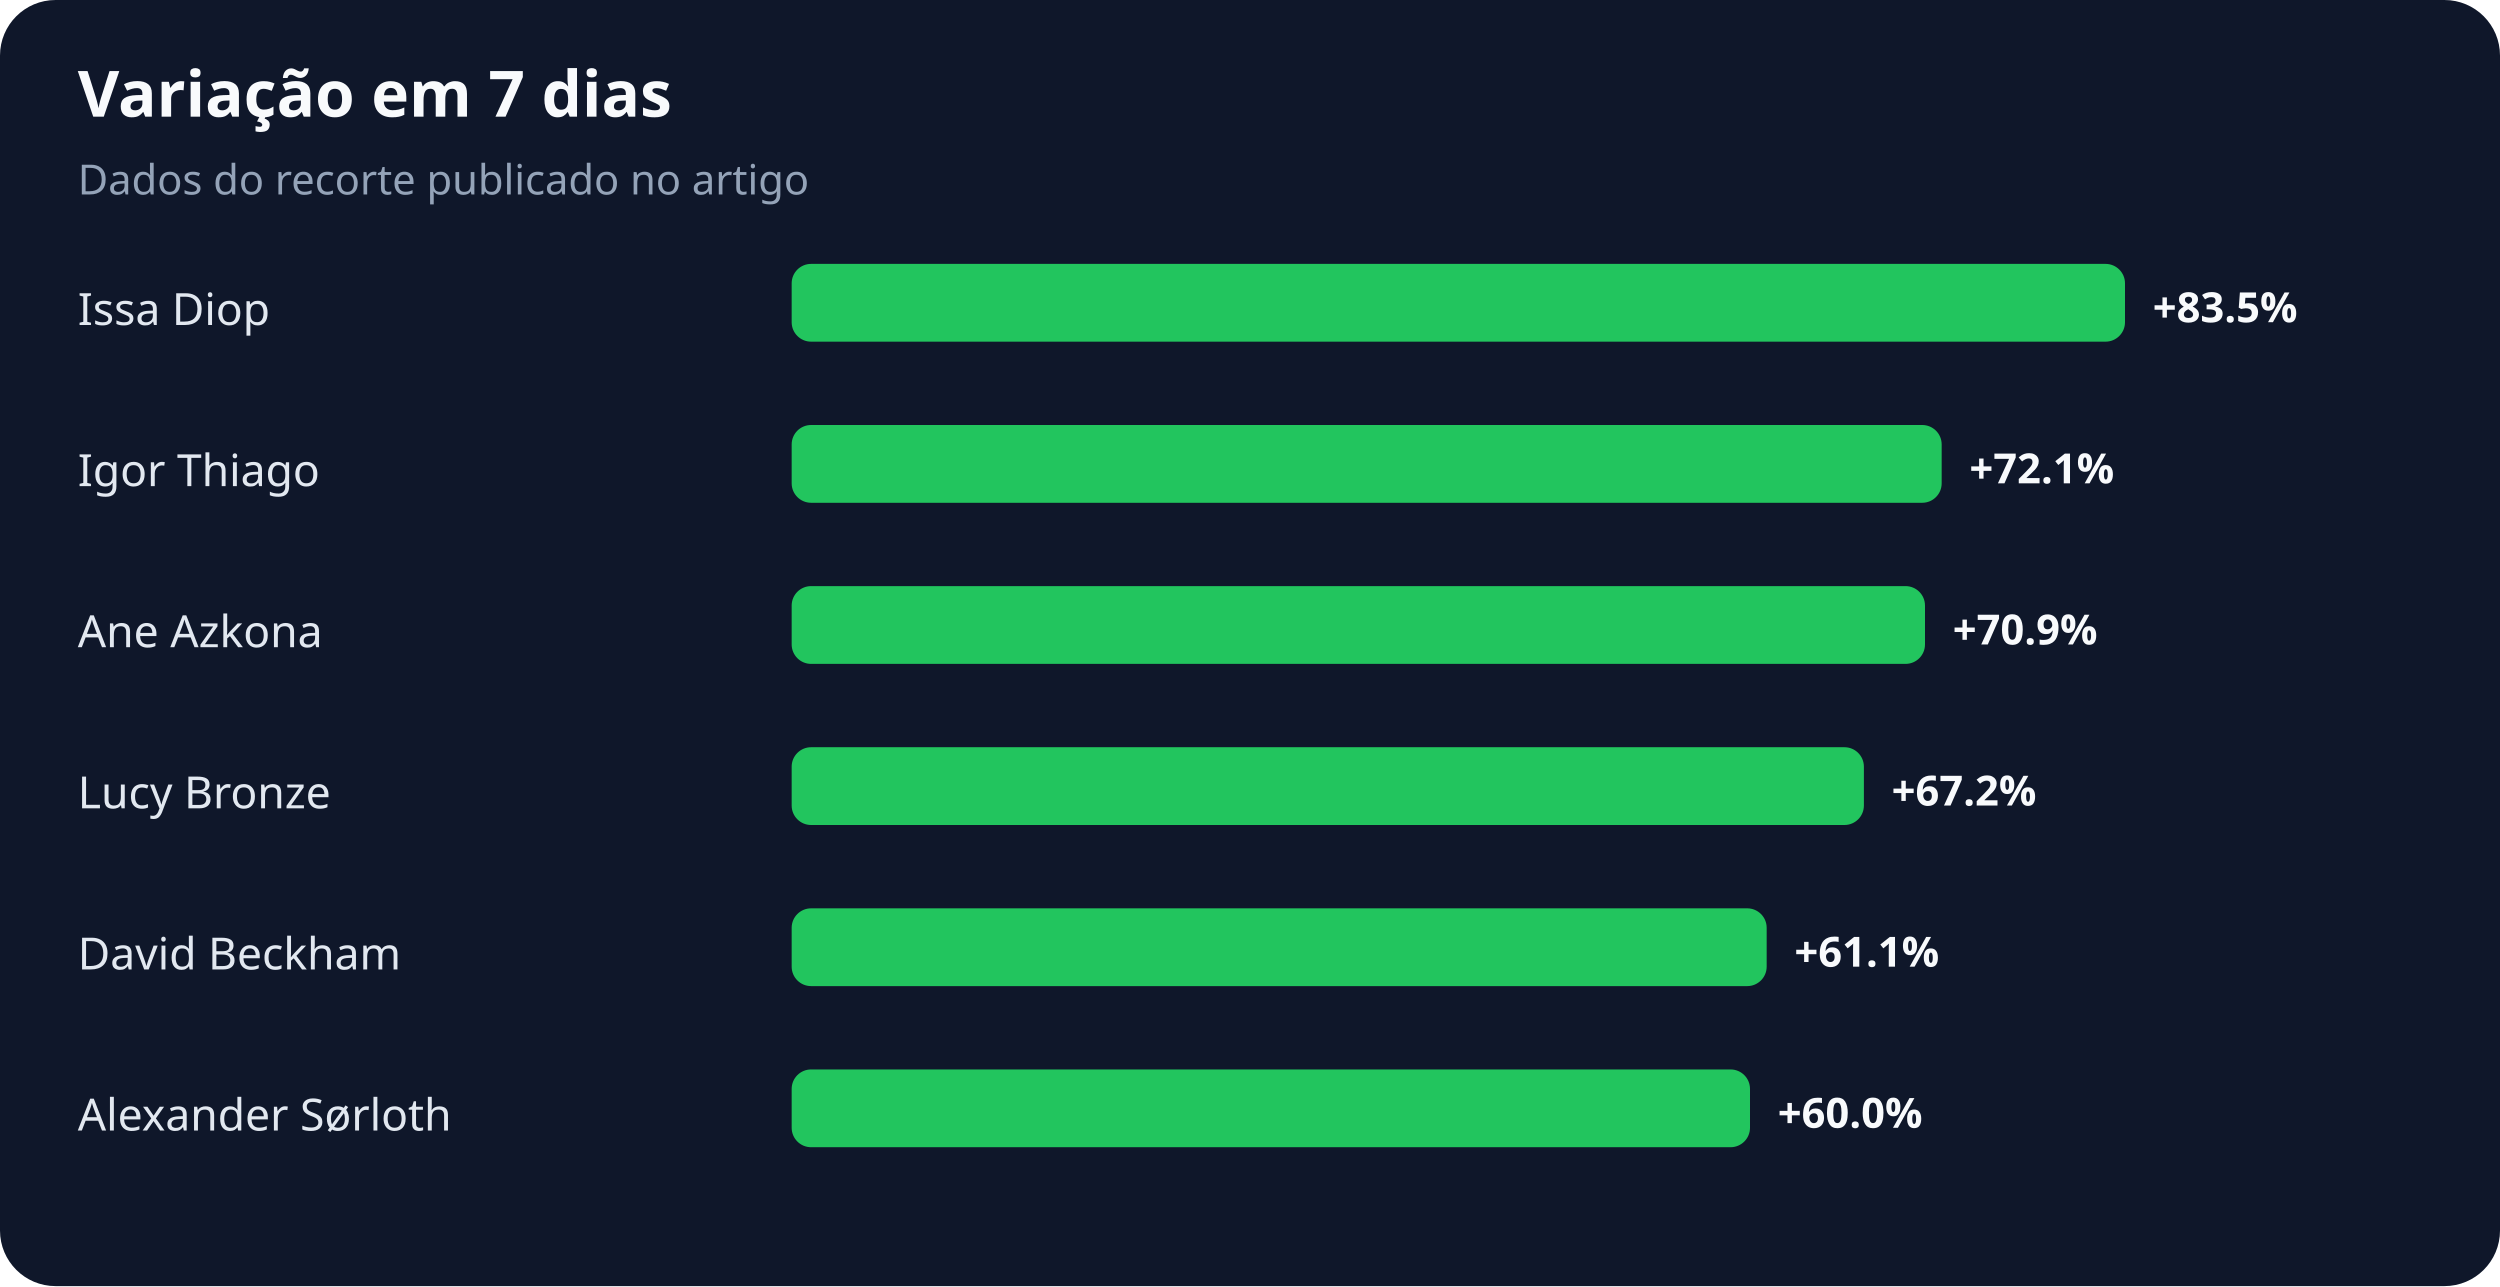
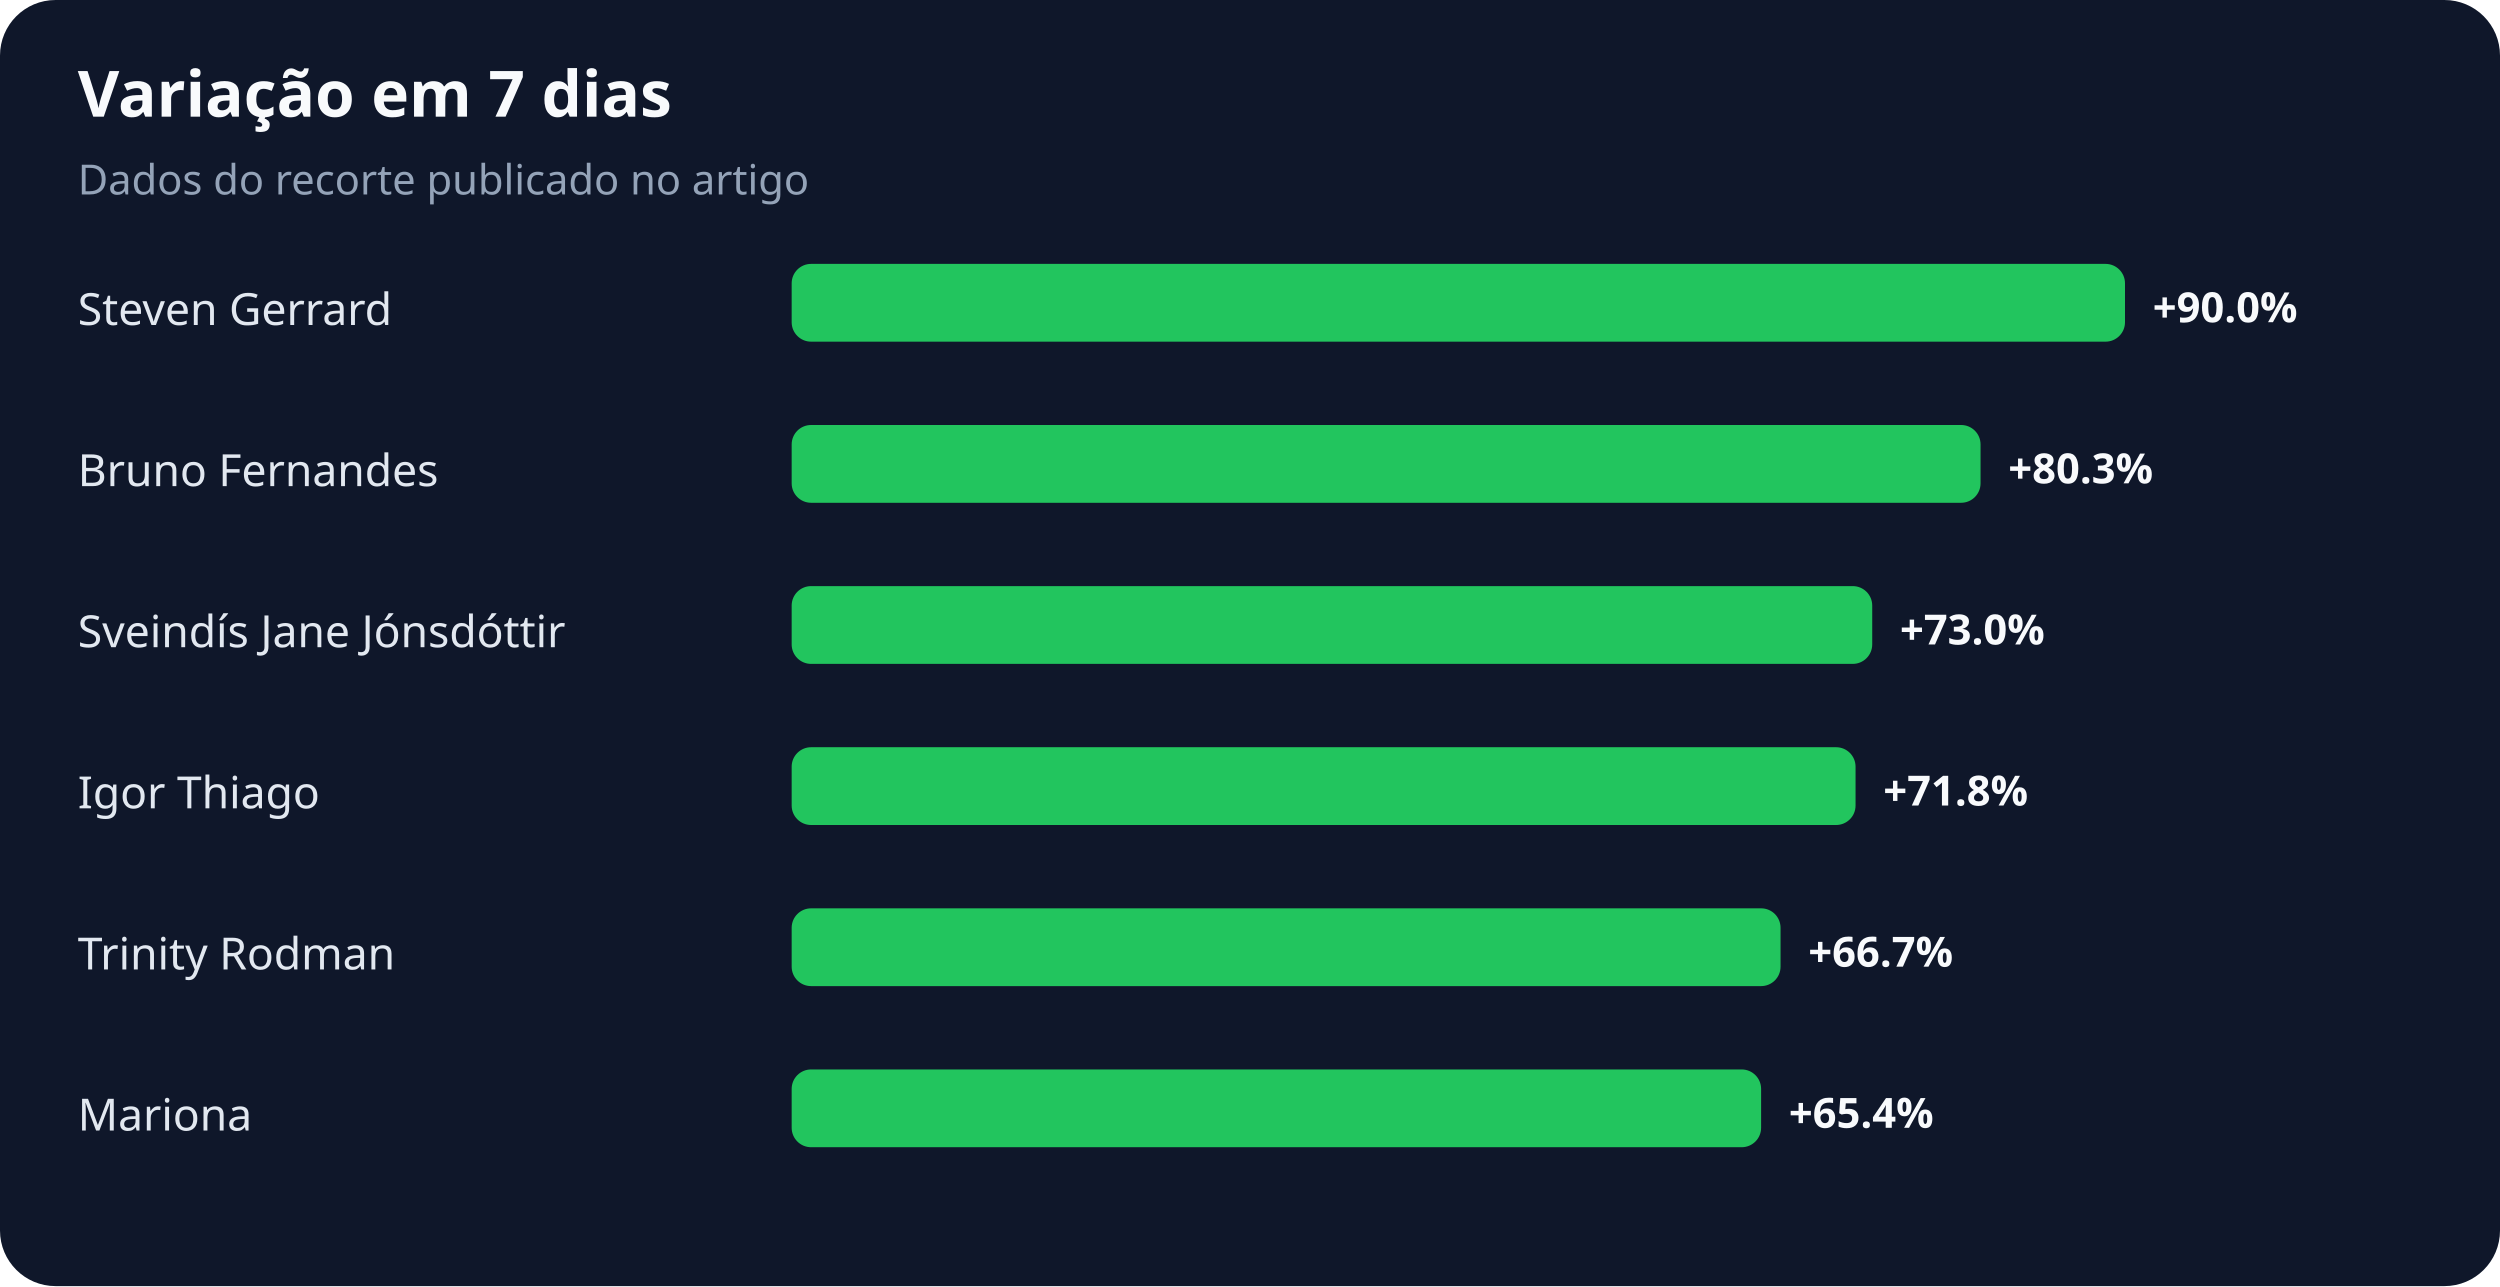
<svg xmlns="http://www.w3.org/2000/svg" width="900" height="463" viewBox="0 0 900 463" role="img" aria-labelledby="title desc">
  <rect width="100%" height="100%" rx="20" fill="#0f172a" />
  <text x="28" y="42" fill="#f8fafc" font-family="system-ui,sans-serif" font-size="23" font-weight="700">Variação em 7 dias</text>
  <text x="28" y="70" fill="#94a3b8" font-family="system-ui,sans-serif" font-size="15">Dados do recorte publicado no artigo</text>
-   <text x="28" y="117" fill="#e2e8f0" font-family="system-ui,sans-serif" font-size="16">Issa Diop</text>
+   <text x="28" y="117" fill="#e2e8f0" font-family="system-ui,sans-serif" font-size="16">Steven Gerrard</text>
  <rect x="285" y="95" width="480" height="28" rx="7" fill="#22c55e" />
-   <text x="775" y="116" fill="#f8fafc" font-family="system-ui,sans-serif" font-size="15" font-weight="700">+83.5%</text>
-   <text x="28" y="175" fill="#e2e8f0" font-family="system-ui,sans-serif" font-size="16">Igor Thiago</text>
-   <rect x="285" y="153" width="414" height="28" rx="7" fill="#22c55e" />
-   <text x="709" y="174" fill="#f8fafc" font-family="system-ui,sans-serif" font-size="15" font-weight="700">+72.1%</text>
-   <text x="28" y="233" fill="#e2e8f0" font-family="system-ui,sans-serif" font-size="16">Ane Azkona</text>
-   <rect x="285" y="211" width="408" height="28" rx="7" fill="#22c55e" />
-   <text x="703" y="232" fill="#f8fafc" font-family="system-ui,sans-serif" font-size="15" font-weight="700">+70.9%</text>
-   <text x="28" y="291" fill="#e2e8f0" font-family="system-ui,sans-serif" font-size="16">Lucy Bronze</text>
-   <rect x="285" y="269" width="386" height="28" rx="7" fill="#22c55e" />
-   <text x="681" y="290" fill="#f8fafc" font-family="system-ui,sans-serif" font-size="15" font-weight="700">+67.2%</text>
-   <text x="28" y="349" fill="#e2e8f0" font-family="system-ui,sans-serif" font-size="16">David Beckham</text>
-   <rect x="285" y="327" width="351" height="28" rx="7" fill="#22c55e" />
-   <text x="646" y="348" fill="#f8fafc" font-family="system-ui,sans-serif" font-size="15" font-weight="700">+61.1%</text>
-   <text x="28" y="407" fill="#e2e8f0" font-family="system-ui,sans-serif" font-size="16">Alexander Sørloth</text>
-   <rect x="285" y="385" width="345" height="28" rx="7" fill="#22c55e" />
-   <text x="640" y="406" fill="#f8fafc" font-family="system-ui,sans-serif" font-size="15" font-weight="700">+60.0%</text>
+   <text x="775" y="116" fill="#f8fafc" font-family="system-ui,sans-serif" font-size="15" font-weight="700">+90.0%</text>
+   <text x="28" y="175" fill="#e2e8f0" font-family="system-ui,sans-serif" font-size="16">Bruno Fernandes</text>
+   <rect x="285" y="153" width="428" height="28" rx="7" fill="#22c55e" />
+   <text x="723" y="174" fill="#f8fafc" font-family="system-ui,sans-serif" font-size="15" font-weight="700">+80.3%</text>
+   <text x="28" y="233" fill="#e2e8f0" font-family="system-ui,sans-serif" font-size="16">Sveindís Jane Jónsdóttir</text>
+   <rect x="285" y="211" width="389" height="28" rx="7" fill="#22c55e" />
+   <text x="684" y="232" fill="#f8fafc" font-family="system-ui,sans-serif" font-size="15" font-weight="700">+73.0%</text>
+   <text x="28" y="291" fill="#e2e8f0" font-family="system-ui,sans-serif" font-size="16">Igor Thiago</text>
+   <rect x="285" y="269" width="383" height="28" rx="7" fill="#22c55e" />
+   <text x="678" y="290" fill="#f8fafc" font-family="system-ui,sans-serif" font-size="15" font-weight="700">+71.8%</text>
+   <text x="28" y="349" fill="#e2e8f0" font-family="system-ui,sans-serif" font-size="16">Trinity Rodman</text>
+   <rect x="285" y="327" width="356" height="28" rx="7" fill="#22c55e" />
+   <text x="651" y="348" fill="#f8fafc" font-family="system-ui,sans-serif" font-size="15" font-weight="700">+66.7%</text>
+   <text x="28" y="407" fill="#e2e8f0" font-family="system-ui,sans-serif" font-size="16">Mariona</text>
+   <rect x="285" y="385" width="349" height="28" rx="7" fill="#22c55e" />
+   <text x="644" y="406" fill="#f8fafc" font-family="system-ui,sans-serif" font-size="15" font-weight="700">+65.4%</text>
</svg>
